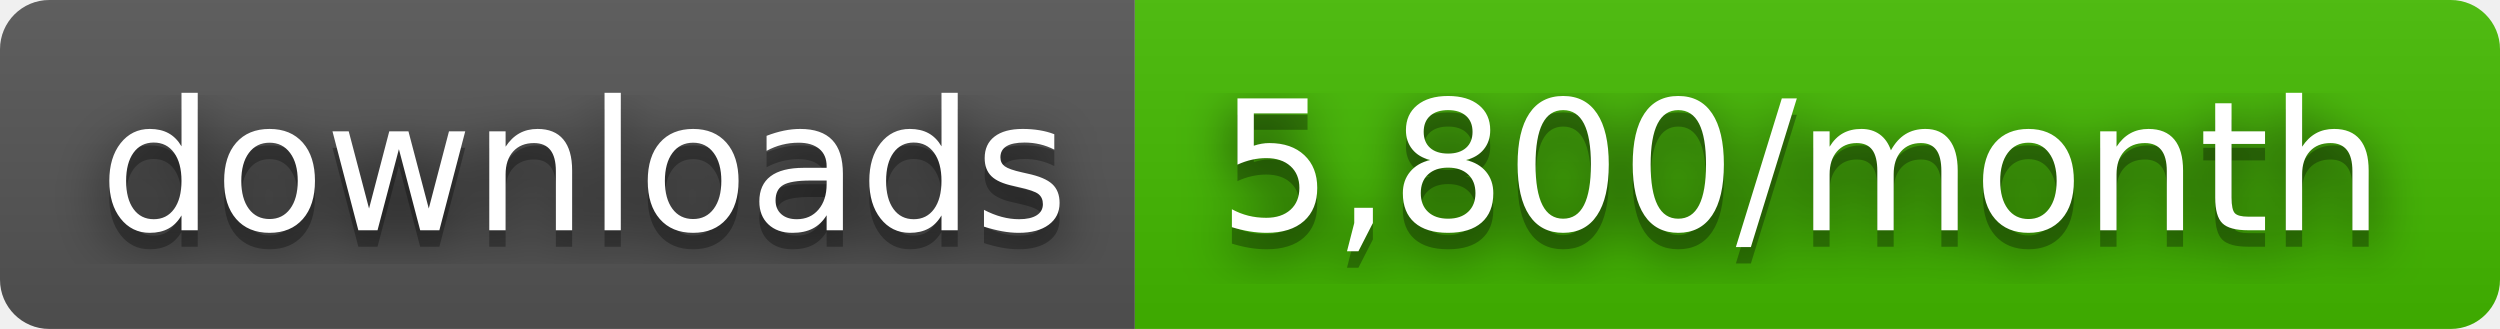
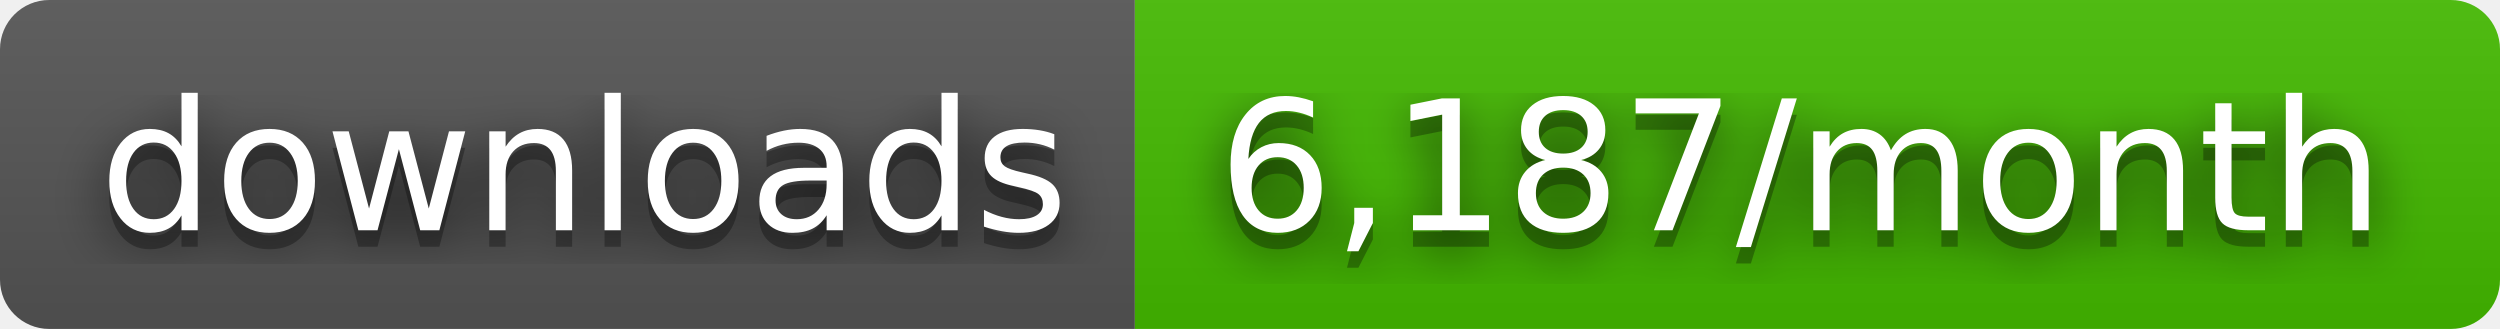
- <svg xmlns="http://www.w3.org/2000/svg" width="152" height="20" role="img" aria-label="downloads: 5,800/month">
+ <svg xmlns="http://www.w3.org/2000/svg" width="152" height="20" role="img" aria-label="downloads: 6,187/month">
  <filter id="blur">
    <feGaussianBlur stdDeviation="16" />
  </filter>
  <linearGradient id="s" x2="0" y2="100%">
    <stop offset="0" stop-color="#bbb" stop-opacity=".1" />
    <stop offset="1" stop-opacity=".1" />
  </linearGradient>
  <clipPath id="r">
    <rect width="152" height="20" rx="3" />
  </clipPath>
  <g clip-path="url(#r)">
    <rect width="69" height="20" fill="#555" />
    <rect x="69" width="83" height="20" fill="#4b0" />
    <rect width="152" height="20" fill="url(#s)" />
  </g>
  <g fill="#fff" text-anchor="middle" font-family="Verdana,Geneva,DejaVu Sans,sans-serif" text-rendering="geometricPrecision" font-size="110">
    <g transform="scale(.1)">
      <g aria-hidden="true" fill="#010101">
        <text x="355" y="150" fill-opacity=".8" filter="url(#blur)" textLength="590">downloads</text>
        <text x="355" y="150" fill-opacity=".3" textLength="590">downloads</text>
      </g>
      <text x="355" y="140" textLength="590">downloads</text>
    </g>
    <g transform="scale(.1)">
      <g aria-hidden="true" fill="#010101">
-         <text x="1095" y="150" fill-opacity=".8" filter="url(#blur)" textLength="730">5,800/month</text>
-         <text x="1095" y="150" fill-opacity=".3" textLength="730">5,800/month</text>
+         <text x="1095" y="150" fill-opacity=".8" filter="url(#blur)" textLength="730">6,187/month</text>
+         <text x="1095" y="150" fill-opacity=".3" textLength="730">6,187/month</text>
      </g>
-       <text x="1095" y="140" textLength="730">5,800/month</text>
+       <text x="1095" y="140" textLength="730">6,187/month</text>
    </g>
  </g>
</svg>
